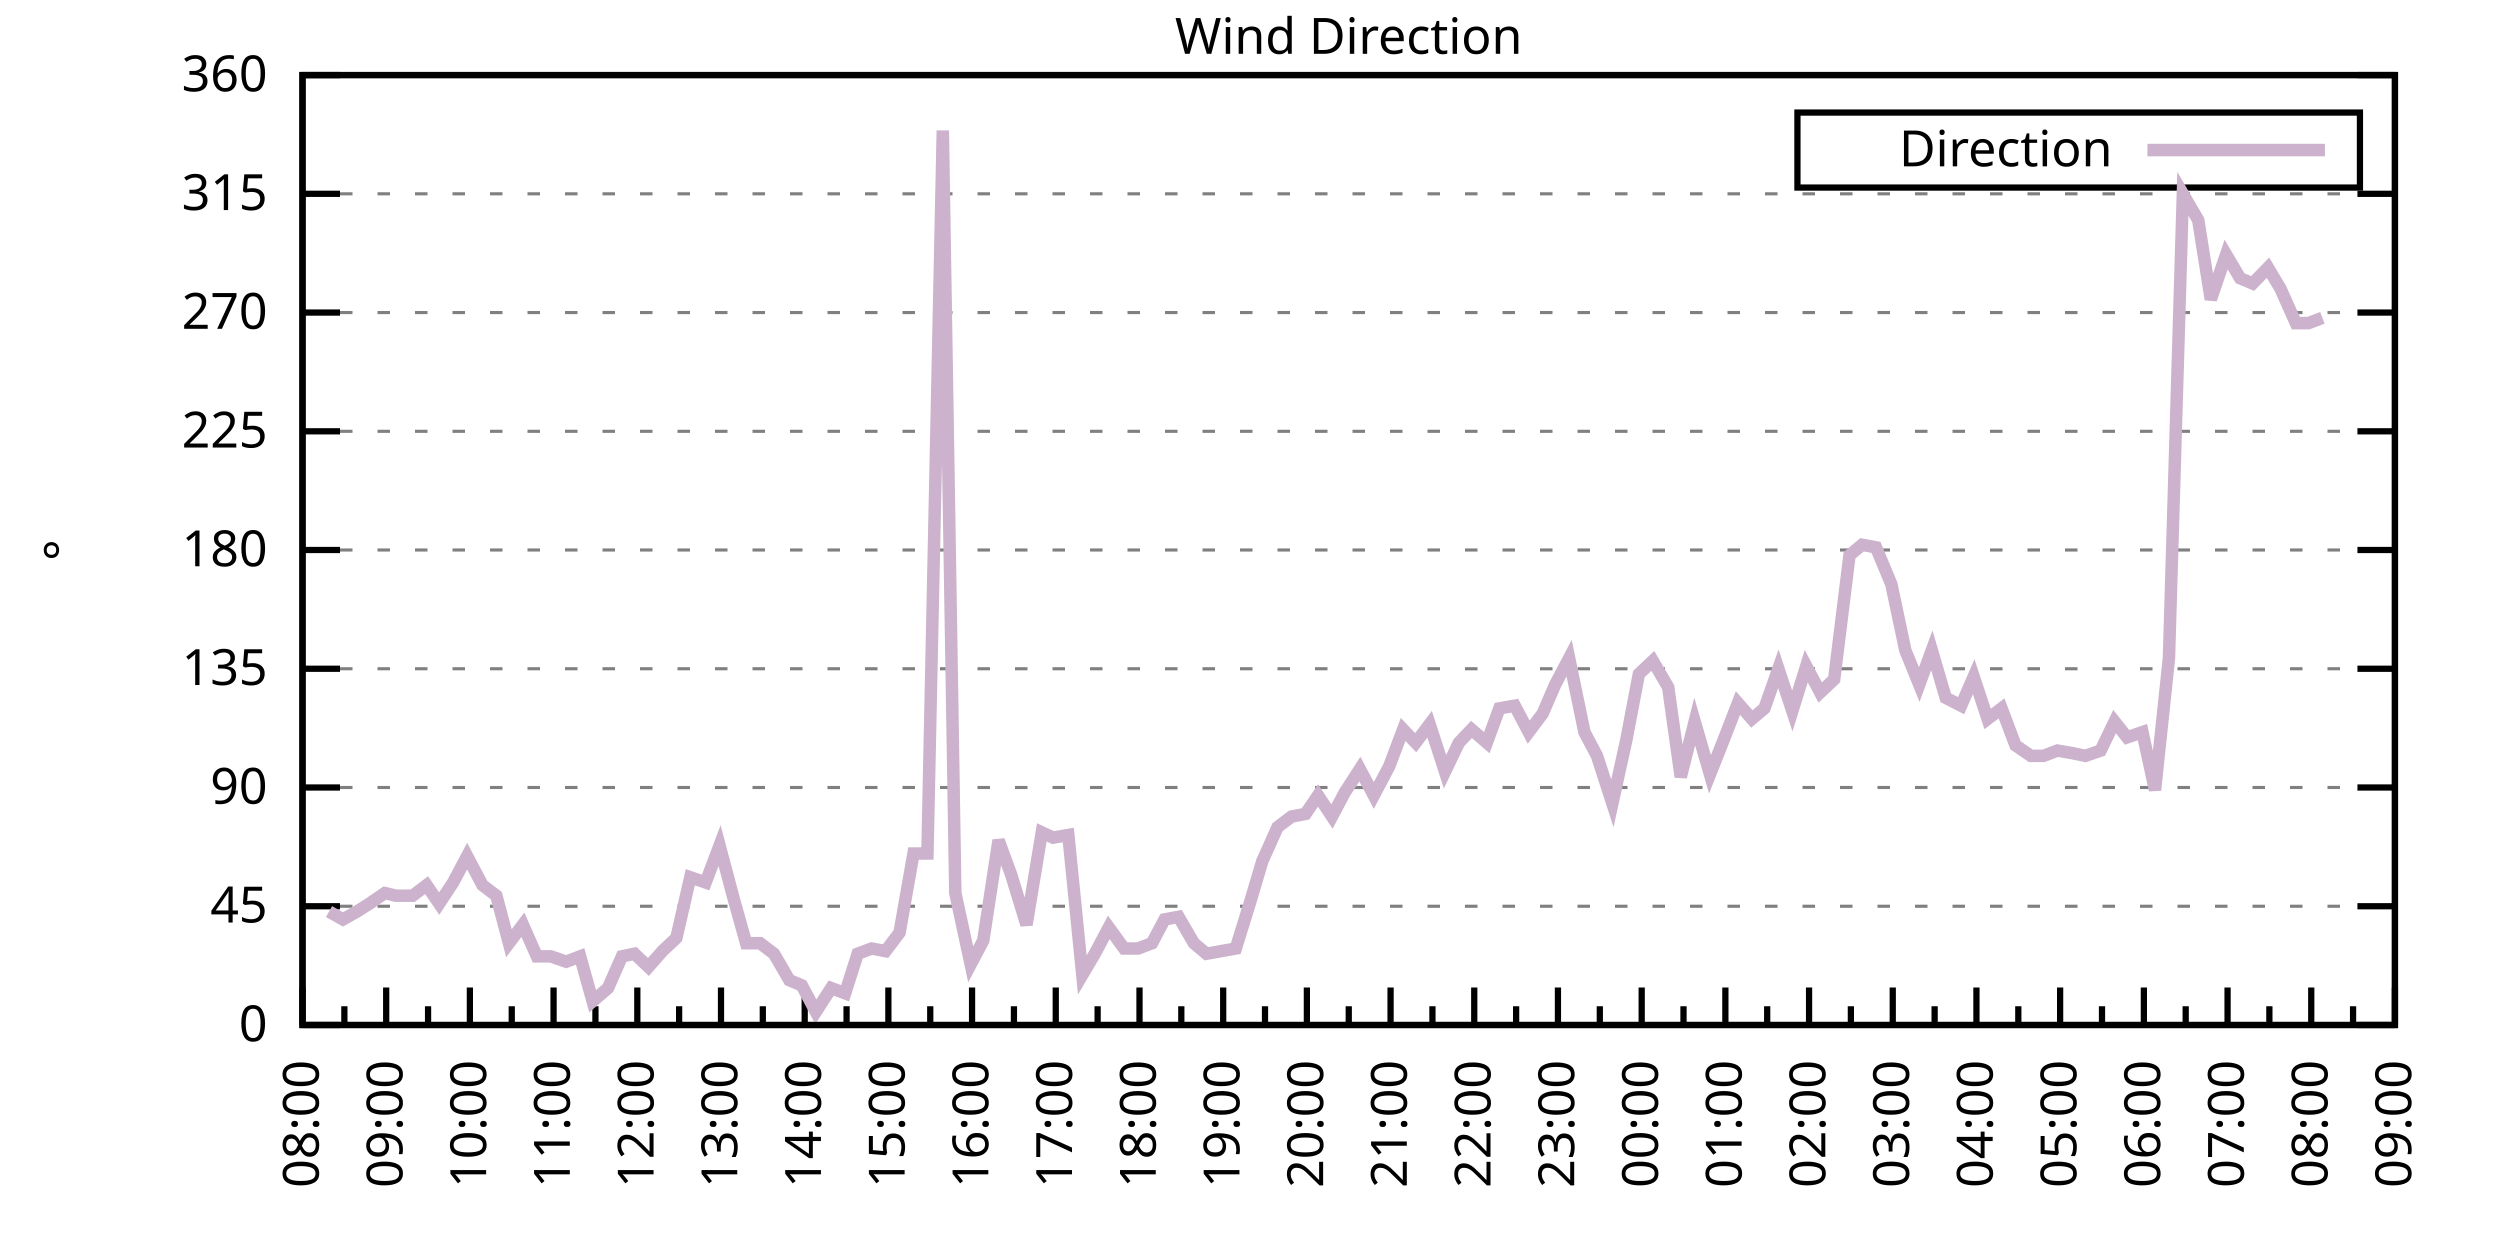
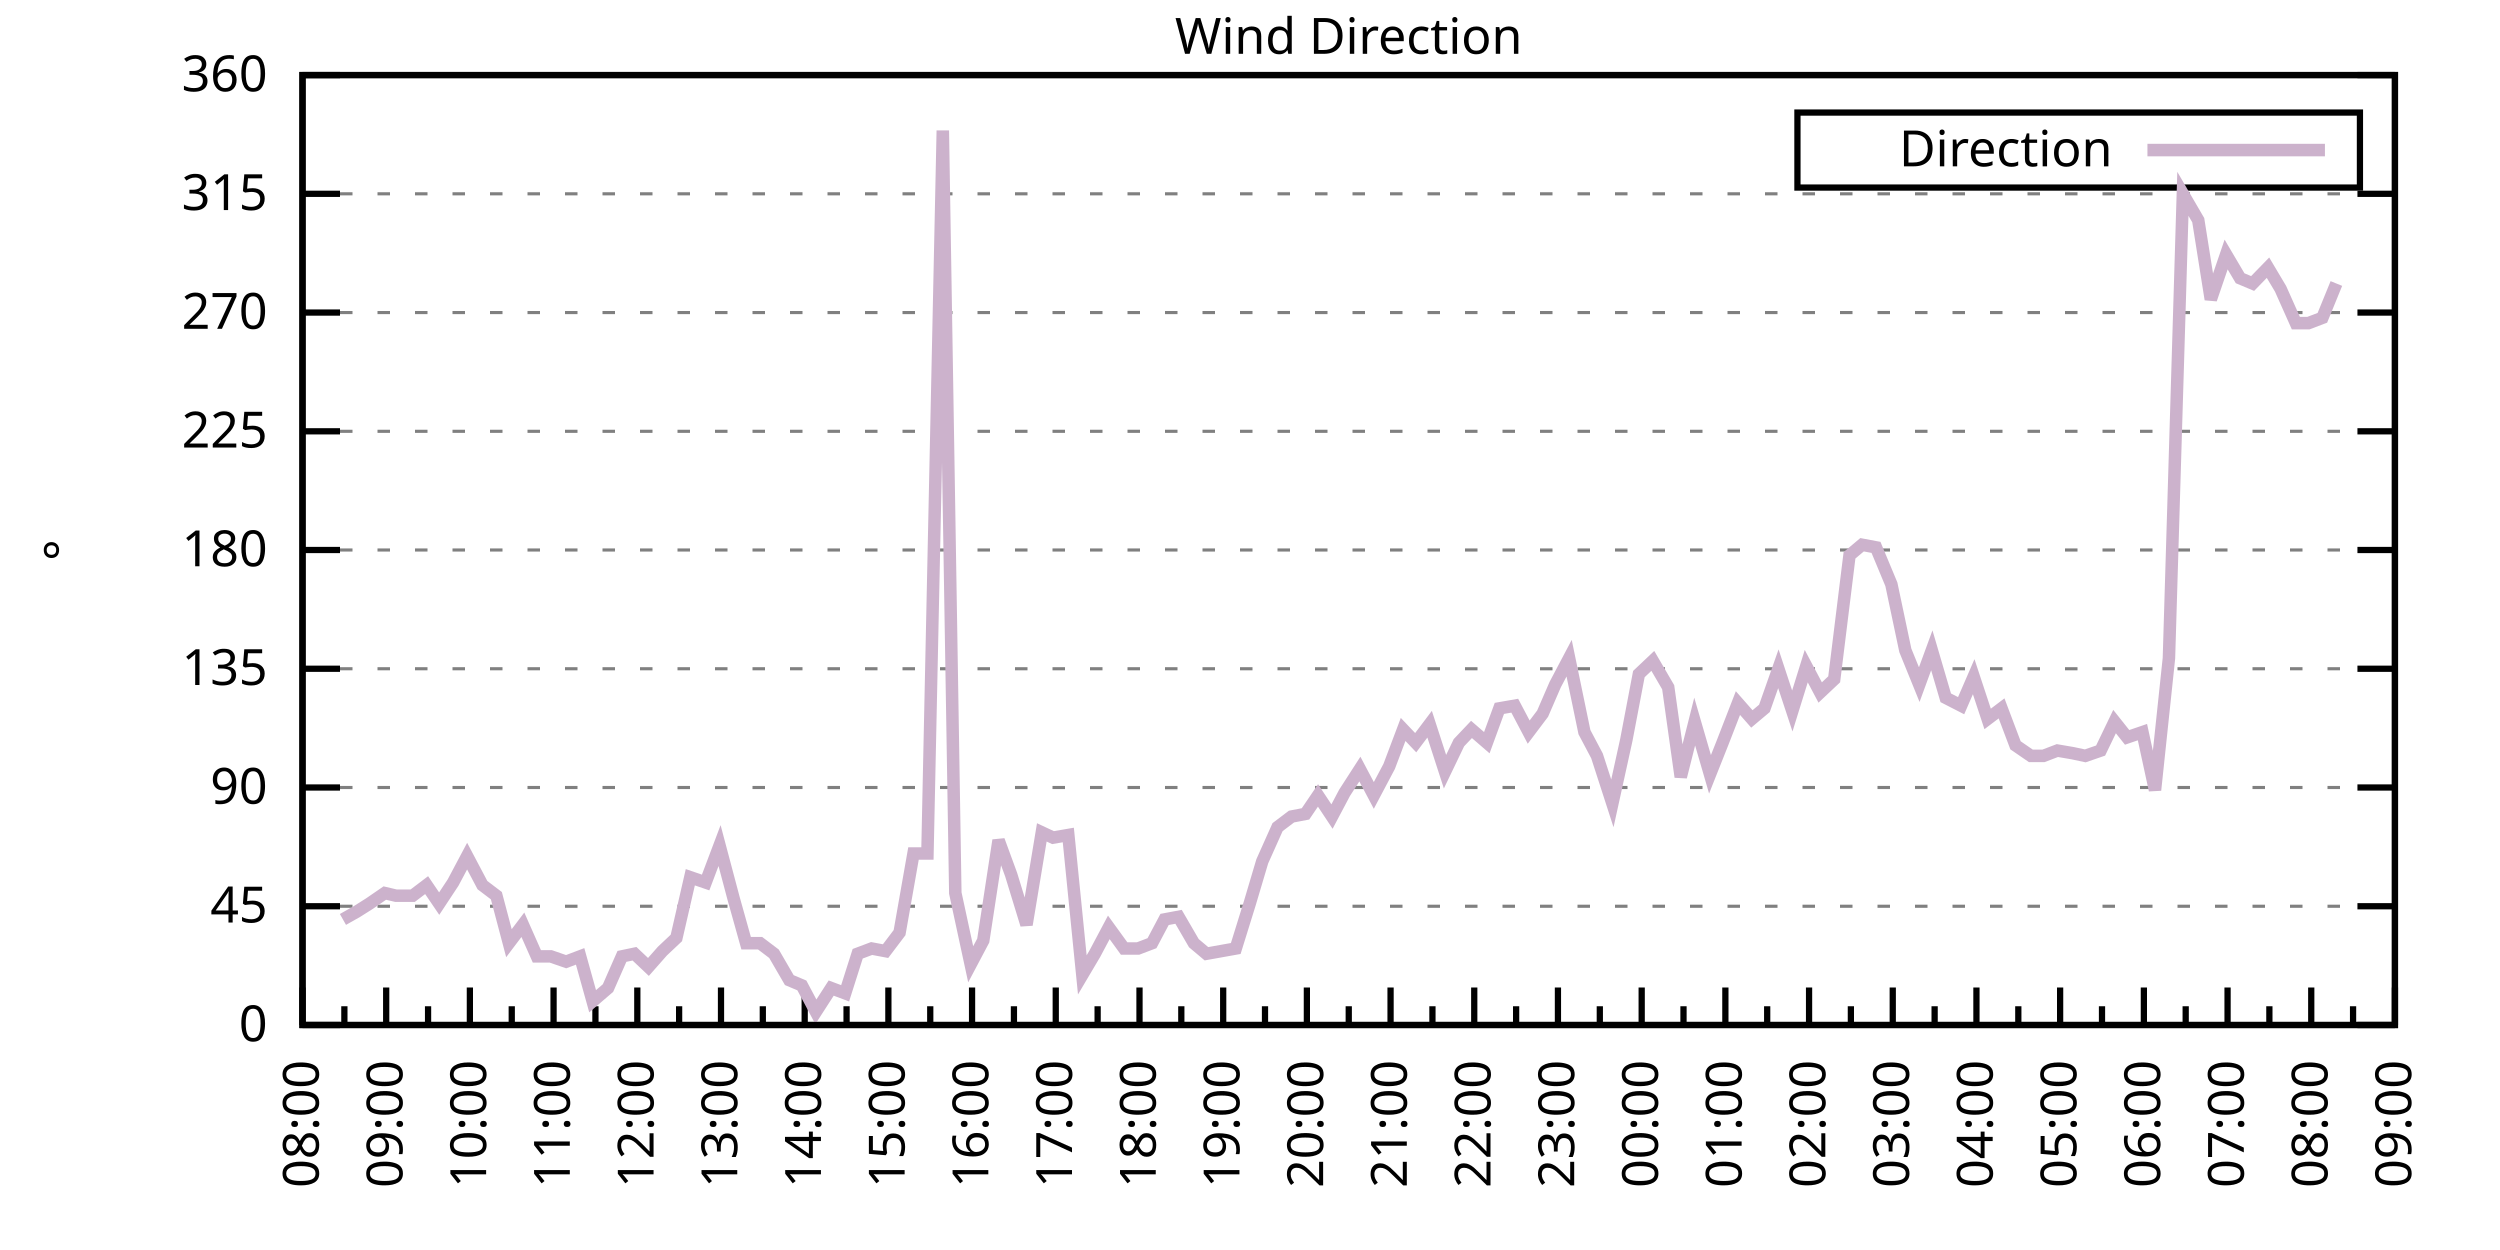
<svg xmlns="http://www.w3.org/2000/svg" xmlns:xlink="http://www.w3.org/1999/xlink" width="400" height="200" viewBox="0 0 400 200">
  <g id="gnuplot_canvas">
    <rect x="0" y="0" width="400" height="200" fill="none" />
    <defs>
      <circle id="gpDot" r="0.5" stroke-width="0.5" stroke="currentColor" />
      <path id="gpPt0" stroke-width="0.333" stroke="currentColor" d="M-1,0 h2 M0,-1 v2" />
      <path id="gpPt1" stroke-width="0.333" stroke="currentColor" d="M-1,-1 L1,1 M1,-1 L-1,1" />
      <path id="gpPt2" stroke-width="0.333" stroke="currentColor" d="M-1,0 L1,0 M0,-1 L0,1 M-1,-1 L1,1 M-1,1 L1,-1" />
      <rect id="gpPt3" stroke-width="0.333" stroke="currentColor" x="-1" y="-1" width="2" height="2" />
      <rect id="gpPt4" stroke-width="0.333" stroke="currentColor" fill="currentColor" x="-1" y="-1" width="2" height="2" />
      <circle id="gpPt5" stroke-width="0.333" stroke="currentColor" cx="0" cy="0" r="1" />
      <use xlink:href="#gpPt5" id="gpPt6" fill="currentColor" stroke="none" />
      <path id="gpPt7" stroke-width="0.333" stroke="currentColor" d="M0,-1.33 L-1.33,0.67 L1.33,0.67 z" />
      <use xlink:href="#gpPt7" id="gpPt8" fill="currentColor" stroke="none" />
      <use xlink:href="#gpPt7" id="gpPt9" stroke="currentColor" transform="rotate(180)" />
      <use xlink:href="#gpPt9" id="gpPt10" fill="currentColor" stroke="none" />
      <use xlink:href="#gpPt3" id="gpPt11" stroke="currentColor" transform="rotate(45)" />
      <use xlink:href="#gpPt11" id="gpPt12" fill="currentColor" stroke="none" />
      <path id="gpPt13" stroke-width="0.333" stroke="currentColor" d="M0,1.330 L1.265,0.411 L0.782,-1.067 L-0.782,-1.076 L-1.265,0.411 z" />
      <use xlink:href="#gpPt13" id="gpPt14" fill="currentColor" stroke="none" />
      <filter id="textbox" filterUnits="objectBoundingBox" x="0" y="0" height="1" width="1">
        <feFlood flood-color="white" flood-opacity="1" result="bgnd" />
        <feComposite in="SourceGraphic" in2="bgnd" operator="atop" />
      </filter>
      <filter id="greybox" filterUnits="objectBoundingBox" x="0" y="0" height="1" width="1">
        <feFlood flood-color="lightgrey" flood-opacity="1" result="grey" />
        <feComposite in="SourceGraphic" in2="grey" operator="atop" />
      </filter>
    </defs>
    <g fill="none" color="white" stroke="currentColor" stroke-width="1.00" stroke-linecap="butt" stroke-linejoin="miter">
</g>
    <g fill="none" color="black" stroke="currentColor" stroke-width="1.00" stroke-linecap="butt" stroke-linejoin="miter">
      <g stroke="none" shape-rendering="crispEdges">
        <polygon fill="rgb(255, 255, 255)" points="48.40,164.00 383.18,164.00 383.18,12.02 48.40,12.02 " />
      </g>
    </g>
    <g fill="none" color="black" stroke="currentColor" stroke-width="1.00" stroke-linecap="butt" stroke-linejoin="miter">
</g>
    <g fill="none" color="black" stroke="black" stroke-width="0.50" stroke-linecap="butt" stroke-linejoin="miter">
</g>
    <g fill="none" color="gray" stroke="currentColor" stroke-width="0.50" stroke-linecap="butt" stroke-linejoin="miter">
      <path stroke="gray" stroke-dasharray="2,4" class="gridline" d="M48.40,164.00 L383.19,164.00  " />
    </g>
    <g fill="none" color="gray" stroke="gray" stroke-width="1.00" stroke-linecap="butt" stroke-linejoin="miter">
</g>
    <g fill="none" color="black" stroke="currentColor" stroke-width="1.00" stroke-linecap="butt" stroke-linejoin="miter">
      <path stroke="black" d="M48.40,164.00 L54.40,164.00 M383.19,164.00 L377.19,164.00  " />
      <g transform="translate(42.80,166.60)" stroke="none" fill="black" font-family="Sans" font-size="8.00" text-anchor="end">
        <text>
          <tspan font-family="Sans"> 0</tspan>
        </text>
      </g>
    </g>
    <g fill="none" color="black" stroke="currentColor" stroke-width="1.00" stroke-linecap="butt" stroke-linejoin="miter">
</g>
    <g fill="none" color="black" stroke="black" stroke-width="0.50" stroke-linecap="butt" stroke-linejoin="miter">
</g>
    <g fill="none" color="gray" stroke="currentColor" stroke-width="0.50" stroke-linecap="butt" stroke-linejoin="miter">
      <path stroke="gray" stroke-dasharray="2,4" class="gridline" d="M48.40,145.00 L383.19,145.00  " />
    </g>
    <g fill="none" color="gray" stroke="gray" stroke-width="1.00" stroke-linecap="butt" stroke-linejoin="miter">
</g>
    <g fill="none" color="black" stroke="currentColor" stroke-width="1.00" stroke-linecap="butt" stroke-linejoin="miter">
      <path stroke="black" d="M48.40,145.00 L54.40,145.00 M383.19,145.00 L377.19,145.00  " />
      <g transform="translate(42.80,147.60)" stroke="none" fill="black" font-family="Sans" font-size="8.00" text-anchor="end">
        <text>
          <tspan font-family="Sans"> 45</tspan>
        </text>
      </g>
    </g>
    <g fill="none" color="black" stroke="currentColor" stroke-width="1.00" stroke-linecap="butt" stroke-linejoin="miter">
</g>
    <g fill="none" color="black" stroke="black" stroke-width="0.50" stroke-linecap="butt" stroke-linejoin="miter">
</g>
    <g fill="none" color="gray" stroke="currentColor" stroke-width="0.50" stroke-linecap="butt" stroke-linejoin="miter">
      <path stroke="gray" stroke-dasharray="2,4" class="gridline" d="M48.40,126.00 L383.19,126.00  " />
    </g>
    <g fill="none" color="gray" stroke="gray" stroke-width="1.00" stroke-linecap="butt" stroke-linejoin="miter">
</g>
    <g fill="none" color="black" stroke="currentColor" stroke-width="1.00" stroke-linecap="butt" stroke-linejoin="miter">
      <path stroke="black" d="M48.40,126.00 L54.40,126.00 M383.19,126.00 L377.19,126.00  " />
      <g transform="translate(42.80,128.60)" stroke="none" fill="black" font-family="Sans" font-size="8.00" text-anchor="end">
        <text>
          <tspan font-family="Sans"> 90</tspan>
        </text>
      </g>
    </g>
    <g fill="none" color="black" stroke="currentColor" stroke-width="1.00" stroke-linecap="butt" stroke-linejoin="miter">
</g>
    <g fill="none" color="black" stroke="black" stroke-width="0.50" stroke-linecap="butt" stroke-linejoin="miter">
</g>
    <g fill="none" color="gray" stroke="currentColor" stroke-width="0.50" stroke-linecap="butt" stroke-linejoin="miter">
      <path stroke="gray" stroke-dasharray="2,4" class="gridline" d="M48.40,107.00 L383.19,107.00  " />
    </g>
    <g fill="none" color="gray" stroke="gray" stroke-width="1.00" stroke-linecap="butt" stroke-linejoin="miter">
</g>
    <g fill="none" color="black" stroke="currentColor" stroke-width="1.00" stroke-linecap="butt" stroke-linejoin="miter">
      <path stroke="black" d="M48.40,107.00 L54.40,107.00 M383.19,107.00 L377.19,107.00  " />
      <g transform="translate(42.80,109.60)" stroke="none" fill="black" font-family="Sans" font-size="8.00" text-anchor="end">
        <text>
          <tspan font-family="Sans"> 135</tspan>
        </text>
      </g>
    </g>
    <g fill="none" color="black" stroke="currentColor" stroke-width="1.00" stroke-linecap="butt" stroke-linejoin="miter">
</g>
    <g fill="none" color="black" stroke="black" stroke-width="0.50" stroke-linecap="butt" stroke-linejoin="miter">
</g>
    <g fill="none" color="gray" stroke="currentColor" stroke-width="0.50" stroke-linecap="butt" stroke-linejoin="miter">
      <path stroke="gray" stroke-dasharray="2,4" class="gridline" d="M48.40,88.00 L383.19,88.00  " />
    </g>
    <g fill="none" color="gray" stroke="gray" stroke-width="1.00" stroke-linecap="butt" stroke-linejoin="miter">
</g>
    <g fill="none" color="black" stroke="currentColor" stroke-width="1.00" stroke-linecap="butt" stroke-linejoin="miter">
      <path stroke="black" d="M48.40,88.00 L54.40,88.00 M383.19,88.00 L377.19,88.00  " />
      <g transform="translate(42.80,90.60)" stroke="none" fill="black" font-family="Sans" font-size="8.00" text-anchor="end">
        <text>
          <tspan font-family="Sans"> 180</tspan>
        </text>
      </g>
    </g>
    <g fill="none" color="black" stroke="currentColor" stroke-width="1.00" stroke-linecap="butt" stroke-linejoin="miter">
</g>
    <g fill="none" color="black" stroke="black" stroke-width="0.50" stroke-linecap="butt" stroke-linejoin="miter">
</g>
    <g fill="none" color="gray" stroke="currentColor" stroke-width="0.50" stroke-linecap="butt" stroke-linejoin="miter">
      <path stroke="gray" stroke-dasharray="2,4" class="gridline" d="M48.40,69.01 L383.19,69.01  " />
    </g>
    <g fill="none" color="gray" stroke="gray" stroke-width="1.00" stroke-linecap="butt" stroke-linejoin="miter">
</g>
    <g fill="none" color="black" stroke="currentColor" stroke-width="1.00" stroke-linecap="butt" stroke-linejoin="miter">
      <path stroke="black" d="M48.40,69.01 L54.40,69.01 M383.19,69.01 L377.19,69.01  " />
      <g transform="translate(42.80,71.61)" stroke="none" fill="black" font-family="Sans" font-size="8.00" text-anchor="end">
        <text>
          <tspan font-family="Sans"> 225</tspan>
        </text>
      </g>
    </g>
    <g fill="none" color="black" stroke="currentColor" stroke-width="1.00" stroke-linecap="butt" stroke-linejoin="miter">
</g>
    <g fill="none" color="black" stroke="black" stroke-width="0.50" stroke-linecap="butt" stroke-linejoin="miter">
</g>
    <g fill="none" color="gray" stroke="currentColor" stroke-width="0.50" stroke-linecap="butt" stroke-linejoin="miter">
      <path stroke="gray" stroke-dasharray="2,4" class="gridline" d="M48.40,50.01 L383.19,50.01  " />
    </g>
    <g fill="none" color="gray" stroke="gray" stroke-width="1.00" stroke-linecap="butt" stroke-linejoin="miter">
</g>
    <g fill="none" color="black" stroke="currentColor" stroke-width="1.00" stroke-linecap="butt" stroke-linejoin="miter">
      <path stroke="black" d="M48.40,50.01 L54.40,50.01 M383.19,50.01 L377.19,50.01  " />
      <g transform="translate(42.80,52.61)" stroke="none" fill="black" font-family="Sans" font-size="8.00" text-anchor="end">
        <text>
          <tspan font-family="Sans"> 270</tspan>
        </text>
      </g>
    </g>
    <g fill="none" color="black" stroke="currentColor" stroke-width="1.00" stroke-linecap="butt" stroke-linejoin="miter">
</g>
    <g fill="none" color="black" stroke="black" stroke-width="0.50" stroke-linecap="butt" stroke-linejoin="miter">
</g>
    <g fill="none" color="gray" stroke="currentColor" stroke-width="0.50" stroke-linecap="butt" stroke-linejoin="miter">
      <path stroke="gray" stroke-dasharray="2,4" class="gridline" d="M48.40,31.01 L383.19,31.01  " />
    </g>
    <g fill="none" color="gray" stroke="gray" stroke-width="1.00" stroke-linecap="butt" stroke-linejoin="miter">
</g>
    <g fill="none" color="black" stroke="currentColor" stroke-width="1.00" stroke-linecap="butt" stroke-linejoin="miter">
      <path stroke="black" d="M48.40,31.01 L54.40,31.01 M383.19,31.01 L377.19,31.01  " />
      <g transform="translate(42.80,33.61)" stroke="none" fill="black" font-family="Sans" font-size="8.00" text-anchor="end">
        <text>
          <tspan font-family="Sans"> 315</tspan>
        </text>
      </g>
    </g>
    <g fill="none" color="black" stroke="currentColor" stroke-width="1.00" stroke-linecap="butt" stroke-linejoin="miter">
</g>
    <g fill="none" color="black" stroke="black" stroke-width="0.50" stroke-linecap="butt" stroke-linejoin="miter">
</g>
    <g fill="none" color="gray" stroke="currentColor" stroke-width="0.50" stroke-linecap="butt" stroke-linejoin="miter">
      <path stroke="gray" stroke-dasharray="2,4" class="gridline" d="M48.40,12.01 L383.19,12.01  " />
    </g>
    <g fill="none" color="gray" stroke="gray" stroke-width="1.00" stroke-linecap="butt" stroke-linejoin="miter">
</g>
    <g fill="none" color="black" stroke="currentColor" stroke-width="1.00" stroke-linecap="butt" stroke-linejoin="miter">
      <path stroke="black" d="M48.40,12.01 L54.40,12.01 M383.19,12.01 L377.19,12.01  " />
      <g transform="translate(42.80,14.61)" stroke="none" fill="black" font-family="Sans" font-size="8.00" text-anchor="end">
        <text>
          <tspan font-family="Sans"> 360</tspan>
        </text>
      </g>
    </g>
    <g fill="none" color="black" stroke="currentColor" stroke-width="1.00" stroke-linecap="butt" stroke-linejoin="miter">
      <path stroke="black" d="M48.40,164.00 L48.40,158.00  " />
      <g transform="translate(51.00,169.60) rotate(270)" stroke="none" fill="black" font-family="Sans" font-size="8.00" text-anchor="end">
        <text>
          <tspan font-family="Sans">08:00</tspan>
        </text>
      </g>
    </g>
    <g fill="none" color="black" stroke="currentColor" stroke-width="1.00" stroke-linecap="butt" stroke-linejoin="miter">
      <path stroke="black" d="M55.10,164.00 L55.10,161.00 M61.79,164.00 L61.79,158.00  " />
      <g transform="translate(64.39,169.60) rotate(270)" stroke="none" fill="black" font-family="Sans" font-size="8.00" text-anchor="end">
        <text>
          <tspan font-family="Sans">09:00</tspan>
        </text>
      </g>
    </g>
    <g fill="none" color="black" stroke="currentColor" stroke-width="1.00" stroke-linecap="butt" stroke-linejoin="miter">
      <path stroke="black" d="M68.49,164.00 L68.49,161.00 M75.18,164.00 L75.18,158.00  " />
      <g transform="translate(77.78,169.60) rotate(270)" stroke="none" fill="black" font-family="Sans" font-size="8.00" text-anchor="end">
        <text>
          <tspan font-family="Sans">10:00</tspan>
        </text>
      </g>
    </g>
    <g fill="none" color="black" stroke="currentColor" stroke-width="1.00" stroke-linecap="butt" stroke-linejoin="miter">
      <path stroke="black" d="M81.88,164.00 L81.88,161.00 M88.57,164.00 L88.57,158.00  " />
      <g transform="translate(91.17,169.60) rotate(270)" stroke="none" fill="black" font-family="Sans" font-size="8.00" text-anchor="end">
        <text>
          <tspan font-family="Sans">11:00</tspan>
        </text>
      </g>
    </g>
    <g fill="none" color="black" stroke="currentColor" stroke-width="1.00" stroke-linecap="butt" stroke-linejoin="miter">
      <path stroke="black" d="M95.27,164.00 L95.27,161.00 M101.97,164.00 L101.97,158.00  " />
      <g transform="translate(104.57,169.60) rotate(270)" stroke="none" fill="black" font-family="Sans" font-size="8.00" text-anchor="end">
        <text>
          <tspan font-family="Sans">12:00</tspan>
        </text>
      </g>
    </g>
    <g fill="none" color="black" stroke="currentColor" stroke-width="1.00" stroke-linecap="butt" stroke-linejoin="miter">
      <path stroke="black" d="M108.66,164.00 L108.66,161.00 M115.36,164.00 L115.36,158.00  " />
      <g transform="translate(117.96,169.60) rotate(270)" stroke="none" fill="black" font-family="Sans" font-size="8.00" text-anchor="end">
        <text>
          <tspan font-family="Sans">13:00</tspan>
        </text>
      </g>
    </g>
    <g fill="none" color="black" stroke="currentColor" stroke-width="1.00" stroke-linecap="butt" stroke-linejoin="miter">
      <path stroke="black" d="M122.05,164.00 L122.05,161.00 M128.75,164.00 L128.75,158.00  " />
      <g transform="translate(131.35,169.60) rotate(270)" stroke="none" fill="black" font-family="Sans" font-size="8.00" text-anchor="end">
        <text>
          <tspan font-family="Sans">14:00</tspan>
        </text>
      </g>
    </g>
    <g fill="none" color="black" stroke="currentColor" stroke-width="1.00" stroke-linecap="butt" stroke-linejoin="miter">
      <path stroke="black" d="M135.45,164.00 L135.45,161.00 M142.14,164.00 L142.14,158.00  " />
      <g transform="translate(144.74,169.60) rotate(270)" stroke="none" fill="black" font-family="Sans" font-size="8.00" text-anchor="end">
        <text>
          <tspan font-family="Sans">15:00</tspan>
        </text>
      </g>
    </g>
    <g fill="none" color="black" stroke="currentColor" stroke-width="1.00" stroke-linecap="butt" stroke-linejoin="miter">
      <path stroke="black" d="M148.84,164.00 L148.84,161.00 M155.53,164.00 L155.53,158.00  " />
      <g transform="translate(158.13,169.60) rotate(270)" stroke="none" fill="black" font-family="Sans" font-size="8.00" text-anchor="end">
        <text>
          <tspan font-family="Sans">16:00</tspan>
        </text>
      </g>
    </g>
    <g fill="none" color="black" stroke="currentColor" stroke-width="1.00" stroke-linecap="butt" stroke-linejoin="miter">
      <path stroke="black" d="M162.23,164.00 L162.23,161.00 M168.92,164.00 L168.92,158.00  " />
      <g transform="translate(171.52,169.60) rotate(270)" stroke="none" fill="black" font-family="Sans" font-size="8.00" text-anchor="end">
        <text>
          <tspan font-family="Sans">17:00</tspan>
        </text>
      </g>
    </g>
    <g fill="none" color="black" stroke="currentColor" stroke-width="1.00" stroke-linecap="butt" stroke-linejoin="miter">
      <path stroke="black" d="M175.62,164.00 L175.62,161.00 M182.32,164.00 L182.32,158.00  " />
      <g transform="translate(184.92,169.60) rotate(270)" stroke="none" fill="black" font-family="Sans" font-size="8.00" text-anchor="end">
        <text>
          <tspan font-family="Sans">18:00</tspan>
        </text>
      </g>
    </g>
    <g fill="none" color="black" stroke="currentColor" stroke-width="1.00" stroke-linecap="butt" stroke-linejoin="miter">
      <path stroke="black" d="M189.01,164.00 L189.01,161.00 M195.71,164.00 L195.71,158.00  " />
      <g transform="translate(198.31,169.60) rotate(270)" stroke="none" fill="black" font-family="Sans" font-size="8.00" text-anchor="end">
        <text>
          <tspan font-family="Sans">19:00</tspan>
        </text>
      </g>
    </g>
    <g fill="none" color="black" stroke="currentColor" stroke-width="1.00" stroke-linecap="butt" stroke-linejoin="miter">
      <path stroke="black" d="M202.40,164.00 L202.40,161.00 M209.10,164.00 L209.10,158.00  " />
      <g transform="translate(211.70,169.60) rotate(270)" stroke="none" fill="black" font-family="Sans" font-size="8.00" text-anchor="end">
        <text>
          <tspan font-family="Sans">20:00</tspan>
        </text>
      </g>
    </g>
    <g fill="none" color="black" stroke="currentColor" stroke-width="1.00" stroke-linecap="butt" stroke-linejoin="miter">
      <path stroke="black" d="M215.80,164.00 L215.80,161.00 M222.49,164.00 L222.49,158.00  " />
      <g transform="translate(225.09,169.60) rotate(270)" stroke="none" fill="black" font-family="Sans" font-size="8.00" text-anchor="end">
        <text>
          <tspan font-family="Sans">21:00</tspan>
        </text>
      </g>
    </g>
    <g fill="none" color="black" stroke="currentColor" stroke-width="1.00" stroke-linecap="butt" stroke-linejoin="miter">
      <path stroke="black" d="M229.19,164.00 L229.19,161.00 M235.88,164.00 L235.88,158.00  " />
      <g transform="translate(238.48,169.60) rotate(270)" stroke="none" fill="black" font-family="Sans" font-size="8.00" text-anchor="end">
        <text>
          <tspan font-family="Sans">22:00</tspan>
        </text>
      </g>
    </g>
    <g fill="none" color="black" stroke="currentColor" stroke-width="1.00" stroke-linecap="butt" stroke-linejoin="miter">
      <path stroke="black" d="M242.58,164.00 L242.58,161.00 M249.27,164.00 L249.27,158.00  " />
      <g transform="translate(251.87,169.60) rotate(270)" stroke="none" fill="black" font-family="Sans" font-size="8.00" text-anchor="end">
        <text>
          <tspan font-family="Sans">23:00</tspan>
        </text>
      </g>
    </g>
    <g fill="none" color="black" stroke="currentColor" stroke-width="1.00" stroke-linecap="butt" stroke-linejoin="miter">
      <path stroke="black" d="M255.97,164.00 L255.97,161.00 M262.67,164.00 L262.67,158.00  " />
      <g transform="translate(265.27,169.60) rotate(270)" stroke="none" fill="black" font-family="Sans" font-size="8.00" text-anchor="end">
        <text>
          <tspan font-family="Sans">00:00</tspan>
        </text>
      </g>
    </g>
    <g fill="none" color="black" stroke="currentColor" stroke-width="1.00" stroke-linecap="butt" stroke-linejoin="miter">
      <path stroke="black" d="M269.36,164.00 L269.36,161.00 M276.06,164.00 L276.06,158.00  " />
      <g transform="translate(278.66,169.60) rotate(270)" stroke="none" fill="black" font-family="Sans" font-size="8.00" text-anchor="end">
        <text>
          <tspan font-family="Sans">01:00</tspan>
        </text>
      </g>
    </g>
    <g fill="none" color="black" stroke="currentColor" stroke-width="1.00" stroke-linecap="butt" stroke-linejoin="miter">
      <path stroke="black" d="M282.75,164.00 L282.75,161.00 M289.45,164.00 L289.45,158.00  " />
      <g transform="translate(292.05,169.60) rotate(270)" stroke="none" fill="black" font-family="Sans" font-size="8.00" text-anchor="end">
        <text>
          <tspan font-family="Sans">02:00</tspan>
        </text>
      </g>
    </g>
    <g fill="none" color="black" stroke="currentColor" stroke-width="1.00" stroke-linecap="butt" stroke-linejoin="miter">
      <path stroke="black" d="M296.14,164.00 L296.14,161.00 M302.84,164.00 L302.84,158.00  " />
      <g transform="translate(305.44,169.60) rotate(270)" stroke="none" fill="black" font-family="Sans" font-size="8.00" text-anchor="end">
        <text>
          <tspan font-family="Sans">03:00</tspan>
        </text>
      </g>
    </g>
    <g fill="none" color="black" stroke="currentColor" stroke-width="1.00" stroke-linecap="butt" stroke-linejoin="miter">
      <path stroke="black" d="M309.54,164.00 L309.54,161.00 M316.23,164.00 L316.23,158.00  " />
      <g transform="translate(318.83,169.60) rotate(270)" stroke="none" fill="black" font-family="Sans" font-size="8.00" text-anchor="end">
        <text>
          <tspan font-family="Sans">04:00</tspan>
        </text>
      </g>
    </g>
    <g fill="none" color="black" stroke="currentColor" stroke-width="1.00" stroke-linecap="butt" stroke-linejoin="miter">
      <path stroke="black" d="M322.93,164.00 L322.93,161.00 M329.62,164.00 L329.62,158.00  " />
      <g transform="translate(332.22,169.60) rotate(270)" stroke="none" fill="black" font-family="Sans" font-size="8.00" text-anchor="end">
        <text>
          <tspan font-family="Sans">05:00</tspan>
        </text>
      </g>
    </g>
    <g fill="none" color="black" stroke="currentColor" stroke-width="1.00" stroke-linecap="butt" stroke-linejoin="miter">
      <path stroke="black" d="M336.32,164.00 L336.32,161.00 M343.02,164.00 L343.02,158.00  " />
      <g transform="translate(345.62,169.60) rotate(270)" stroke="none" fill="black" font-family="Sans" font-size="8.00" text-anchor="end">
        <text>
          <tspan font-family="Sans">06:00</tspan>
        </text>
      </g>
    </g>
    <g fill="none" color="black" stroke="currentColor" stroke-width="1.00" stroke-linecap="butt" stroke-linejoin="miter">
      <path stroke="black" d="M349.71,164.00 L349.71,161.00 M356.41,164.00 L356.41,158.00  " />
      <g transform="translate(359.01,169.60) rotate(270)" stroke="none" fill="black" font-family="Sans" font-size="8.00" text-anchor="end">
        <text>
          <tspan font-family="Sans">07:00</tspan>
        </text>
      </g>
    </g>
    <g fill="none" color="black" stroke="currentColor" stroke-width="1.00" stroke-linecap="butt" stroke-linejoin="miter">
      <path stroke="black" d="M363.10,164.00 L363.10,161.00 M369.80,164.00 L369.80,158.00  " />
      <g transform="translate(372.40,169.60) rotate(270)" stroke="none" fill="black" font-family="Sans" font-size="8.00" text-anchor="end">
        <text>
          <tspan font-family="Sans">08:00</tspan>
        </text>
      </g>
    </g>
    <g fill="none" color="black" stroke="currentColor" stroke-width="1.00" stroke-linecap="butt" stroke-linejoin="miter">
      <path stroke="black" d="M376.49,164.00 L376.49,161.00 M383.19,164.00 L383.19,158.00  " />
      <g transform="translate(385.79,169.60) rotate(270)" stroke="none" fill="black" font-family="Sans" font-size="8.00" text-anchor="end">
        <text>
          <tspan font-family="Sans">09:00</tspan>
        </text>
      </g>
    </g>
    <g fill="none" color="black" stroke="currentColor" stroke-width="1.00" stroke-linecap="butt" stroke-linejoin="miter">
</g>
    <g fill="none" color="black" stroke="currentColor" stroke-width="1.00" stroke-linecap="butt" stroke-linejoin="miter">
      <path stroke="black" d="M48.40,12.01 L48.40,164.00 L383.19,164.00 L383.19,12.01 L48.40,12.01 Z  " />
    </g>
    <g fill="none" color="black" stroke="currentColor" stroke-width="1.00" stroke-linecap="butt" stroke-linejoin="miter">
      <g transform="translate(12.80,88.01) rotate(270)" stroke="none" fill="black" font-family="Sans" font-size="8.00" text-anchor="middle">
        <text>
          <tspan font-family="Sans">°</tspan>
        </text>
      </g>
    </g>
    <g fill="none" color="black" stroke="currentColor" stroke-width="1.00" stroke-linecap="butt" stroke-linejoin="miter">
</g>
    <g fill="none" color="black" stroke="currentColor" stroke-width="1.00" stroke-linecap="butt" stroke-linejoin="miter">
      <path stroke="black" d="M287.59,30.01 L287.59,18.01 L377.59,18.01 L377.59,30.01 L287.59,30.01 Z  " />
    </g>
    <g id="Wind_direction_plot_1">
      <g fill="none" color="white" stroke="black" stroke-width="2.00" stroke-linecap="butt" stroke-linejoin="miter">
</g>
      <g fill="none" color="black" stroke="currentColor" stroke-width="2.00" stroke-linecap="butt" stroke-linejoin="miter">
        <g transform="translate(337.99,26.61)" stroke="none" fill="black" font-family="Sans" font-size="8.00" text-anchor="end">
          <text>
            <tspan font-family="Sans">Direction</tspan>
          </text>
        </g>
      </g>
      <g fill="none" color="black" stroke="currentColor" stroke-width="2.00" stroke-linecap="butt" stroke-linejoin="miter">
-         <path stroke="rgb(204, 178, 204)" d="M343.59,24.01 L371.99,24.01 M52.64,145.85 L54.87,147.11 L57.10,145.85 L59.11,144.58 L61.57,142.89 L63.35,143.31   L66.03,143.31 L68.26,141.62 L70.27,144.58 L72.50,141.20 L74.74,136.98 L77.19,141.62 L79.42,143.31 L81.43,150.91   L83.66,147.96 L85.90,153.02 L88.13,153.02 L90.58,153.87 L92.82,153.02 L94.82,160.20 L97.28,158.09 L99.51,153.02   L101.52,152.60 L103.75,154.71 L105.98,152.18 L108.22,150.07 L110.45,140.36 L112.90,141.20 L115.13,135.29 L117.37,143.73   L119.38,150.91 L121.61,150.91 L123.84,152.60 L126.29,156.82 L128.30,157.67 L130.54,161.89 L132.99,158.09 L135.22,158.93   L137.23,152.60 L139.46,151.76 L141.69,152.18 L143.93,149.22 L146.16,136.56 L148.39,136.56 L150.85,20.88 L152.85,142.89   L155.31,154.29 L157.32,150.49 L159.77,134.45 L161.78,139.93 L164.24,147.96 L166.69,133.18 L168.48,134.02 L170.93,133.60   L173.17,155.98 L175.17,152.60 L177.41,148.38 L179.86,151.76 L182.09,151.76 L184.32,150.91 L186.33,147.11 L188.57,146.69   L191.02,150.91 L193.03,152.60 L197.72,151.76 L199.95,144.58 L201.96,137.82 L204.41,132.34 L206.64,130.65 L208.88,130.22   L210.88,127.27 L213.12,130.65 L215.13,126.85 L217.58,123.05 L219.81,127.27 L222.27,122.62 L224.50,116.71 L226.51,118.83   L228.74,115.87 L231.20,123.47 L233.43,118.83 L235.44,116.71 L237.89,118.83 L239.90,113.34 L242.36,112.91 L244.59,117.14   L246.82,114.18 L248.83,109.54 L251.06,105.31 L253.51,117.14 L255.52,120.94 L257.98,128.54 L260.21,118.40 L262.22,107.85   L264.45,105.74 L266.91,109.96 L268.92,124.31 L271.15,115.45 L273.60,123.89 L275.61,118.83 L278.07,112.49 L280.30,115.03   L282.31,113.34 L284.54,107.00 L286.77,113.76 L289.00,106.58 L291.23,110.80 L293.47,108.69 L295.92,88.85 L297.93,87.16   L300.16,87.58 L302.62,93.49 L304.85,104.05 L307.08,109.54 L309.09,104.05 L311.32,111.65 L313.78,112.91 L315.79,108.27   L318.02,115.03 L320.25,113.34 L322.48,119.25 L324.94,120.94 L326.95,120.94 L329.18,120.09 L331.63,120.51 L333.64,120.94   L336.10,120.09 L338.33,115.45 L340.34,117.98 L342.79,117.14 L344.80,126.42 L347.03,105.31 L349.26,31.01 L351.72,35.23   L353.73,47.90 L356.18,40.72 L358.42,44.52 L360.42,45.36 L362.88,42.83 L364.89,46.21 L367.34,51.70 L369.35,51.70   L371.58,50.85  " />
+         <path stroke="rgb(204, 178, 204)" d="M343.59,24.01 L371.99,24.01 M54.87,147.11 L57.10,145.85 L59.11,144.58 L61.57,142.89 L63.35,143.31 L66.03,143.31   L68.26,141.62 L70.27,144.58 L72.50,141.20 L74.74,136.98 L77.19,141.62 L79.42,143.31 L81.43,150.91 L83.66,147.96   L85.90,153.02 L88.13,153.02 L90.58,153.87 L92.82,153.02 L94.82,160.20 L97.28,158.09 L99.51,153.02 L101.52,152.60   L103.75,154.71 L105.98,152.18 L108.22,150.07 L110.45,140.36 L112.90,141.20 L115.13,135.29 L117.37,143.73 L119.38,150.91   L121.61,150.91 L123.84,152.60 L126.29,156.82 L128.30,157.67 L130.54,161.89 L132.99,158.09 L135.22,158.93 L137.23,152.60   L139.46,151.76 L141.69,152.18 L143.93,149.22 L146.16,136.56 L148.39,136.56 L150.85,20.88 L152.85,142.89 L155.31,154.29   L157.32,150.49 L159.77,134.45 L161.78,139.93 L164.24,147.96 L166.69,133.18 L168.48,134.02 L170.93,133.60 L173.17,155.98   L175.17,152.60 L177.41,148.38 L179.86,151.76 L182.09,151.76 L184.32,150.91 L186.33,147.11 L188.57,146.69 L191.02,150.91   L193.03,152.60 L197.72,151.76 L199.95,144.58 L201.96,137.82 L204.41,132.34 L206.64,130.65 L208.88,130.22 L210.88,127.27   L213.12,130.65 L215.13,126.85 L217.58,123.05 L219.81,127.27 L222.27,122.62 L224.50,116.71 L226.51,118.83 L228.74,115.87   L231.20,123.47 L233.43,118.83 L235.44,116.71 L237.89,118.83 L239.90,113.34 L242.36,112.91 L244.59,117.14 L246.82,114.18   L248.83,109.54 L251.06,105.31 L253.51,117.14 L255.52,120.94 L257.98,128.54 L260.21,118.40 L262.22,107.85 L264.45,105.74   L266.91,109.96 L268.92,124.31 L271.15,115.45 L273.60,123.89 L275.61,118.83 L278.07,112.49 L280.30,115.03 L282.31,113.34   L284.54,107.00 L286.77,113.76 L289.00,106.58 L291.23,110.80 L293.47,108.69 L295.92,88.85 L297.93,87.16 L300.16,87.58   L302.62,93.49 L304.85,104.05 L307.08,109.54 L309.09,104.05 L311.32,111.65 L313.78,112.91 L315.79,108.27 L318.02,115.03   L320.25,113.34 L322.48,119.25 L324.94,120.94 L326.95,120.94 L329.18,120.09 L331.63,120.51 L333.64,120.94 L336.10,120.09   L338.33,115.45 L340.34,117.98 L342.79,117.14 L344.80,126.42 L347.03,105.31 L349.26,31.01 L351.72,35.23 L353.73,47.90   L356.18,40.72 L358.42,44.52 L360.42,45.36 L362.88,42.83 L364.89,46.21 L367.34,51.70 L369.35,51.70 L371.58,50.85   L373.82,45.36  " />
      </g>
    </g>
    <g fill="none" color="black" stroke="currentColor" stroke-width="2.00" stroke-linecap="butt" stroke-linejoin="miter">
</g>
    <g fill="none" color="black" stroke="black" stroke-width="1.00" stroke-linecap="butt" stroke-linejoin="miter">
</g>
    <g fill="none" color="black" stroke="currentColor" stroke-width="1.00" stroke-linecap="butt" stroke-linejoin="miter">
      <path stroke="black" d="M48.40,12.01 L48.40,164.00 L383.19,164.00 L383.19,12.01 L48.40,12.01 Z  " />
    </g>
    <g fill="none" color="black" stroke="currentColor" stroke-width="1.00" stroke-linecap="butt" stroke-linejoin="miter">
      <g transform="translate(215.79,8.61)" stroke="none" fill="black" font-family="Sans" font-size="8.00" text-anchor="middle">
        <text>
          <tspan font-family="Sans">Wind Direction</tspan>
        </text>
      </g>
    </g>
    <g fill="none" color="black" stroke="currentColor" stroke-width="1.00" stroke-linecap="butt" stroke-linejoin="miter">
</g>
  </g>
</svg>
